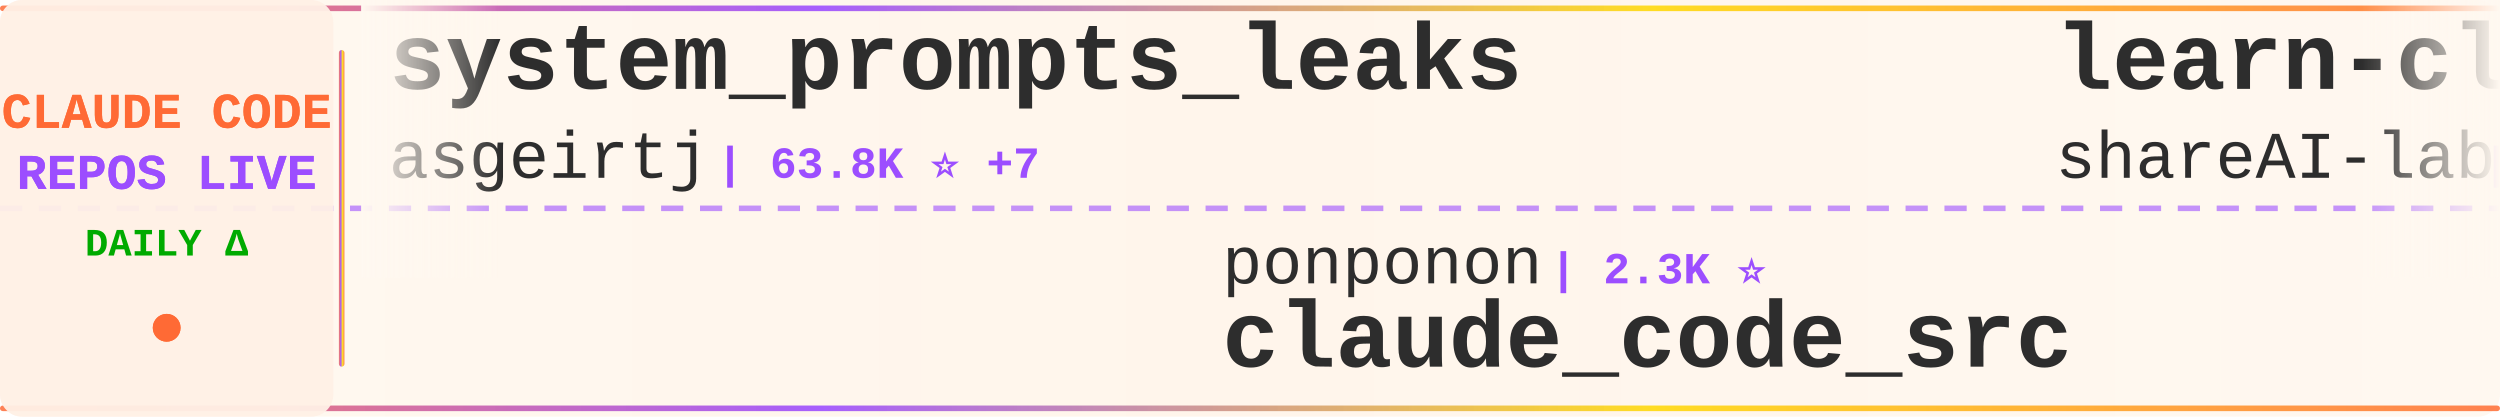
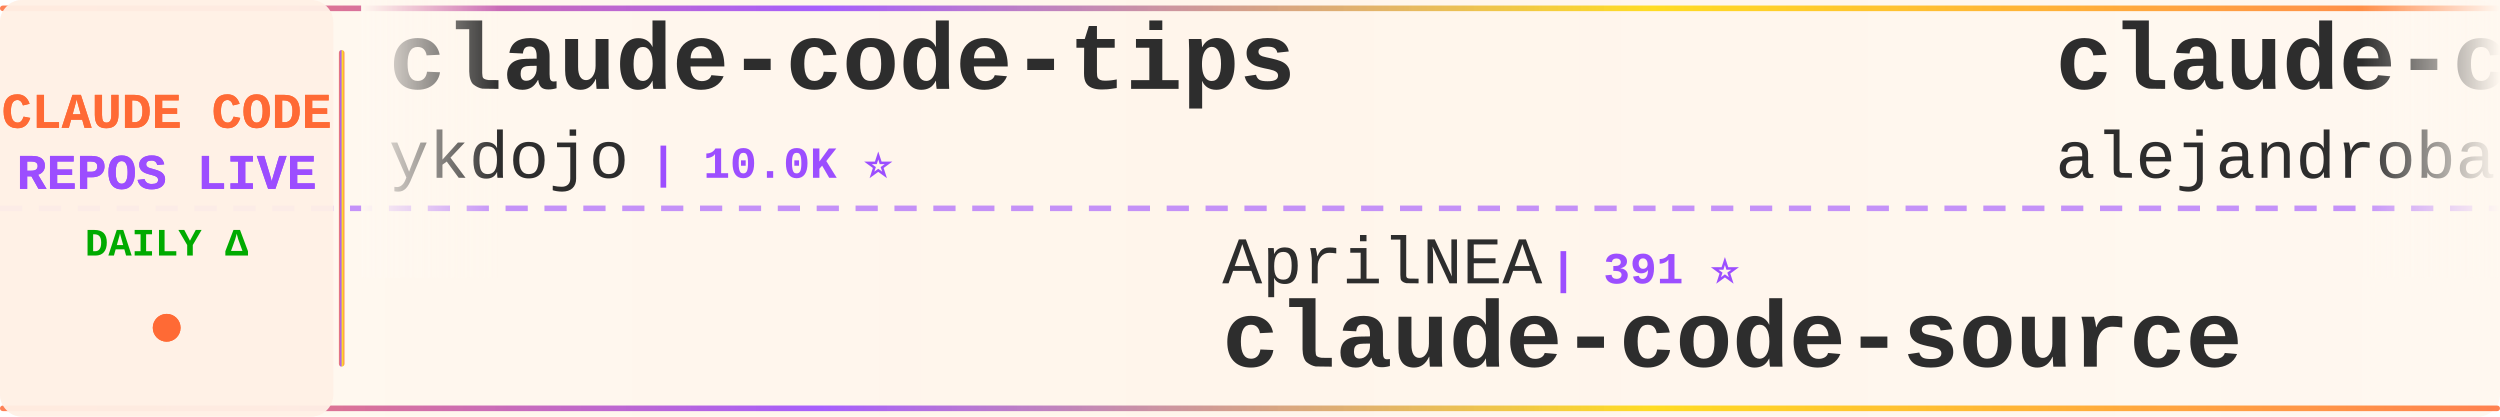
<svg xmlns="http://www.w3.org/2000/svg" width="900" height="150">
  <defs>
    <linearGradient id="tickerBg" x1="0%" y1="0%" x2="100%" y2="0%">
      <stop offset="0%" style="stop-color:#fff8f0;stop-opacity:0.98" />
      <stop offset="50%" style="stop-color:#fff5eb;stop-opacity:1" />
      <stop offset="100%" style="stop-color:#fff8f0;stop-opacity:0.98" />
    </linearGradient>
    <linearGradient id="borderGrad" x1="0%" y1="0%" x2="100%" y2="0%">
      <stop offset="0%" style="stop-color:#FF6B35;stop-opacity:0.85">
        <animate attributeName="stop-opacity" values="0.85;1;0.85" dur="2s" repeatCount="indefinite" />
      </stop>
      <stop offset="33%" style="stop-color:#9C4EFF;stop-opacity:0.9">
        <animate attributeName="stop-opacity" values="0.9;1;0.9" dur="2.2s" repeatCount="indefinite" />
      </stop>
      <stop offset="66%" style="stop-color:#FFD700;stop-opacity:0.85">
        <animate attributeName="stop-opacity" values="0.85;1;0.85" dur="1.8s" repeatCount="indefinite" />
      </stop>
      <stop offset="100%" style="stop-color:#FF6B35;stop-opacity:0.85">
        <animate attributeName="stop-opacity" values="0.85;1;0.85" dur="2s" repeatCount="indefinite" />
      </stop>
    </linearGradient>
    <filter id="textGlow">
      <feGaussianBlur stdDeviation="0.15" result="coloredBlur" />
      <feMerge>
        <feMergeNode in="coloredBlur" />
        <feMergeNode in="SourceGraphic" />
      </feMerge>
    </filter>
    <filter id="metricGlow">
      <feGaussianBlur stdDeviation="0.2" result="coloredBlur" />
      <feMerge>
        <feMergeNode in="coloredBlur" />
        <feMergeNode in="SourceGraphic" />
      </feMerge>
    </filter>
    <linearGradient id="leftFade" x1="0%" y1="0%" x2="100%" y2="0%">
      <stop offset="0%" style="stop-color:#fff8f0;stop-opacity:1" />
      <stop offset="100%" style="stop-color:#fff8f0;stop-opacity:0" />
    </linearGradient>
    <linearGradient id="rightFade" x1="0%" y1="0%" x2="100%" y2="0%">
      <stop offset="0%" style="stop-color:#fff8f0;stop-opacity:0" />
      <stop offset="100%" style="stop-color:#fff8f0;stop-opacity:1" />
    </linearGradient>
  </defs>
  <rect width="900" height="150" fill="url(#tickerBg)" rx="8" />
  <rect x="0" y="2" width="900" height="2" fill="url(#borderGrad)" rx="1" />
  <rect x="0" y="146" width="900" height="2" fill="url(#borderGrad)" rx="1" />
  <line x1="0" y1="75" x2="900" y2="75" stroke="#9C4EFF" stroke-width="2" stroke-dasharray="8 6" opacity="0.6" />
  <rect x="0" y="0" width="120" height="150" fill="#fff0e6" opacity="0.95" rx="8" />
  <text x="60" y="46" font-family="'Courier New', monospace" font-size="18" font-weight="bold" fill="#FF6B35" text-anchor="middle" filter="url(#textGlow)">
    CLAUDE CODE
  </text>
  <text x="60" y="68" font-family="'Courier New', monospace" font-size="18" font-weight="bold" fill="#9C4EFF" text-anchor="middle" filter="url(#textGlow)">
    REPOS LIVE
  </text>
  <text x="60" y="92" font-family="'Courier New', monospace" font-size="14" font-weight="bold" fill="#00aa00" text-anchor="middle">
    DAILY Δ
  </text>
  <circle cx="60" cy="118" r="5" fill="#FF6B35" filter="url(#metricGlow)">
    <animate attributeName="r" values="4;6;4" dur="1.5s" repeatCount="indefinite" />
    <animate attributeName="opacity" values="0.6;1;0.6" dur="1.5s" repeatCount="indefinite" />
  </circle>
  <rect x="122" y="18" width="2" height="114" fill="url(#borderGrad)" rx="1" />
  <clipPath id="tickerClip">
    <rect x="130" y="0" width="770" height="150" />
  </clipPath>
  <g clip-path="url(#tickerClip)">
    <g id="tickerItems">
      <animateTransform attributeName="transform" attributeType="XML" type="translate" from="0 0" to="-3000 0" dur="54s" repeatCount="indefinite" />
      <g transform="translate(0, 0)">
-         <text x="140" y="32" font-family="'Courier New', monospace" font-size="34" font-weight="bold" fill="#2d2d2d">system_prompts_leaks</text>
-         <text x="140" y="64" font-family="'Courier New', monospace" font-size="24" font-weight="normal" fill="#2d2d2d" opacity="1.0">asgeirtj</text>
-         <text x="258" y="64" font-family="'Courier New', monospace" font-size="16" font-weight="bold" fill="#9C4EFF"> | 63.8K ⭐ +7</text>
+         <text x="140" y="32" font-family="'Courier New', monospace" font-size="34" font-weight="bold" fill="#2d2d2d">claude-code-tips</text>
+         <text x="140" y="64" font-family="'Courier New', monospace" font-size="24" font-weight="normal" fill="#2d2d2d" opacity="1.0">ykdojo</text>
+         <text x="234" y="64" font-family="'Courier New', monospace" font-size="16" font-weight="bold" fill="#9C4EFF"> | 10.0K ⭐</text>
      </g>
      <g transform="translate(300, 0)">
-         <text x="140" y="102" font-family="'Courier New', monospace" font-size="24" font-weight="normal" fill="#2d2d2d" opacity="1.0">ponponon</text>
-         <text x="258" y="102" font-family="'Courier New', monospace" font-size="16" font-weight="bold" fill="#9C4EFF"> | 2.3K ⭐</text>
-         <text x="140" y="132" font-family="'Courier New', monospace" font-size="34" font-weight="bold" fill="#2d2d2d">claude_code_src</text>
+         <text x="140" y="102" font-family="'Courier New', monospace" font-size="24" font-weight="normal" fill="#2d2d2d" opacity="1.0">AprilNEA</text>
+         <text x="258" y="102" font-family="'Courier New', monospace" font-size="16" font-weight="bold" fill="#9C4EFF"> | 391 ⭐</text>
+         <text x="140" y="132" font-family="'Courier New', monospace" font-size="34" font-weight="bold" fill="#2d2d2d">claude-code-source</text>
      </g>
      <g transform="translate(600, 0)">
-         <text x="140" y="32" font-family="'Courier New', monospace" font-size="34" font-weight="bold" fill="#2d2d2d">learn-claude-code</text>
-         <text x="140" y="64" font-family="'Courier New', monospace" font-size="24" font-weight="normal" fill="#2d2d2d" opacity="1.0">shareAI-lab</text>
-         <text x="294" y="64" font-family="'Courier New', monospace" font-size="16" font-weight="bold" fill="#9C4EFF"> | 75.6K ⭐ +6</text>
+         <text x="140" y="32" font-family="'Courier New', monospace" font-size="34" font-weight="bold" fill="#2d2d2d">claude-code-from-source</text>
+         <text x="140" y="64" font-family="'Courier New', monospace" font-size="24" font-weight="normal" fill="#2d2d2d" opacity="1.0">alejandrobalderas</text>
+         <text x="366" y="64" font-family="'Courier New', monospace" font-size="16" font-weight="bold" fill="#9C4EFF"> | 2.8K ⭐</text>
      </g>
      <g transform="translate(900, 0)">
-         <text x="140" y="102" font-family="'Courier New', monospace" font-size="24" font-weight="normal" fill="#2d2d2d" opacity="1.0">FlorianBruniaux</text>
-         <text x="342" y="102" font-family="'Courier New', monospace" font-size="16" font-weight="bold" fill="#9C4EFF"> | 5.8K ⭐ +4</text>
-         <text x="140" y="132" font-family="'Courier New', monospace" font-size="34" font-weight="bold" fill="#2d2d2d">claude-code-ultimate-gui...</text>
+         <text x="140" y="102" font-family="'Courier New', monospace" font-size="24" font-weight="normal" fill="#2d2d2d" opacity="1.0">Yeachan-Heo</text>
+         <text x="294" y="102" font-family="'Courier New', monospace" font-size="16" font-weight="bold" fill="#9C4EFF"> | 38.9K ⭐ +6</text>
+         <text x="140" y="132" font-family="'Courier New', monospace" font-size="34" font-weight="bold" fill="#2d2d2d">oh-my-claudecode</text>
      </g>
      <g transform="translate(1200, 0)">
-         <text x="140" y="32" font-family="'Courier New', monospace" font-size="34" font-weight="bold" fill="#2d2d2d">claude-code-templates</text>
-         <text x="140" y="64" font-family="'Courier New', monospace" font-size="24" font-weight="normal" fill="#2d2d2d" opacity="1.0">davila7</text>
-         <text x="246" y="64" font-family="'Courier New', monospace" font-size="16" font-weight="bold" fill="#9C4EFF"> | 30.4K ⭐ +3</text>
+         <text x="140" y="32" font-family="'Courier New', monospace" font-size="34" font-weight="bold" fill="#2d2d2d">claude-code-source-build</text>
+         <text x="140" y="64" font-family="'Courier New', monospace" font-size="24" font-weight="normal" fill="#2d2d2d" opacity="1.0">andrew-kramer-inno</text>
+         <text x="378" y="64" font-family="'Courier New', monospace" font-size="16" font-weight="bold" fill="#9C4EFF"> | 594 ⭐</text>
      </g>
      <g transform="translate(1500, 0)">
-         <text x="140" y="102" font-family="'Courier New', monospace" font-size="24" font-weight="normal" fill="#2d2d2d" opacity="1.0">Pimzino</text>
-         <text x="246" y="102" font-family="'Courier New', monospace" font-size="16" font-weight="bold" fill="#9C4EFF"> | 3.9K ⭐ +2</text>
-         <text x="140" y="132" font-family="'Courier New', monospace" font-size="34" font-weight="bold" fill="#2d2d2d">claude-code-spec-workflo...</text>
+         <text x="140" y="102" font-family="'Courier New', monospace" font-size="24" font-weight="normal" fill="#2d2d2d" opacity="1.0">Maciek-roboblog</text>
+         <text x="342" y="102" font-family="'Courier New', monospace" font-size="16" font-weight="bold" fill="#9C4EFF"> | 8.7K ⭐</text>
+         <text x="140" y="132" font-family="'Courier New', monospace" font-size="34" font-weight="bold" fill="#2d2d2d">Claude-Code-Usage-Monito...</text>
      </g>
      <g transform="translate(1800, 0)">
-         <text x="140" y="32" font-family="'Courier New', monospace" font-size="34" font-weight="bold" fill="#2d2d2d">Auto-claude-code-researc...</text>
-         <text x="140" y="64" font-family="'Courier New', monospace" font-size="24" font-weight="normal" fill="#2d2d2d" opacity="1.0">wanshuiyin</text>
-         <text x="282" y="64" font-family="'Courier New', monospace" font-size="16" font-weight="bold" fill="#9C4EFF"> | 15.4K ⭐ +2</text>
+         <text x="140" y="32" font-family="'Courier New', monospace" font-size="34" font-weight="bold" fill="#2d2d2d">awesome-claude-code-tool...</text>
+         <text x="140" y="64" font-family="'Courier New', monospace" font-size="24" font-weight="normal" fill="#2d2d2d" opacity="1.0">rohitg00</text>
+         <text x="258" y="64" font-family="'Courier New', monospace" font-size="16" font-weight="bold" fill="#9C4EFF"> | 2.6K ⭐</text>
      </g>
      <g transform="translate(2100, 0)">
-         <text x="140" y="102" font-family="'Courier New', monospace" font-size="24" font-weight="normal" fill="#2d2d2d" opacity="1.0">https-deeplearning-ai</text>
-         <text x="414" y="102" font-family="'Courier New', monospace" font-size="16" font-weight="bold" fill="#9C4EFF"> | 547 ⭐</text>
-         <text x="140" y="132" font-family="'Courier New', monospace" font-size="34" font-weight="bold" fill="#2d2d2d">sc-claude-code-files</text>
+         <text x="140" y="102" font-family="'Courier New', monospace" font-size="24" font-weight="normal" fill="#2d2d2d" opacity="1.0">davila7</text>
+         <text x="246" y="102" font-family="'Courier New', monospace" font-size="16" font-weight="bold" fill="#9C4EFF"> | 30.4K ⭐ +1</text>
+         <text x="140" y="132" font-family="'Courier New', monospace" font-size="34" font-weight="bold" fill="#2d2d2d">claude-code-templates</text>
      </g>
      <g transform="translate(2400, 0)">
-         <text x="140" y="32" font-family="'Courier New', monospace" font-size="34" font-weight="bold" fill="#2d2d2d">everything-claude-code</text>
-         <text x="140" y="64" font-family="'Courier New', monospace" font-size="24" font-weight="normal" fill="#2d2d2d" opacity="1.0">WorldFlowAI</text>
-         <text x="294" y="64" font-family="'Courier New', monospace" font-size="16" font-weight="bold" fill="#9C4EFF"> | 1.8K ⭐ +5</text>
+         <text x="140" y="32" font-family="'Courier New', monospace" font-size="34" font-weight="bold" fill="#2d2d2d">ECC</text>
+         <text x="140" y="64" font-family="'Courier New', monospace" font-size="24" font-weight="normal" fill="#2d2d2d" opacity="1.0">affaan-m</text>
+         <text x="258" y="64" font-family="'Courier New', monospace" font-size="16" font-weight="bold" fill="#9C4EFF"> | 244.1K ⭐ +28</text>
      </g>
      <g transform="translate(2700, 0)">
-         <text x="140" y="102" font-family="'Courier New', monospace" font-size="24" font-weight="normal" fill="#2d2d2d" opacity="1.0">Yeachan-Heo</text>
-         <text x="294" y="102" font-family="'Courier New', monospace" font-size="16" font-weight="bold" fill="#9C4EFF"> | 38.9K ⭐ +4</text>
-         <text x="140" y="132" font-family="'Courier New', monospace" font-size="34" font-weight="bold" fill="#2d2d2d">oh-my-claudecode</text>
+         <text x="140" y="102" font-family="'Courier New', monospace" font-size="24" font-weight="normal" fill="#2d2d2d" opacity="1.0">frankbria</text>
+         <text x="270" y="102" font-family="'Courier New', monospace" font-size="16" font-weight="bold" fill="#9C4EFF"> | 9.6K ⭐</text>
+         <text x="140" y="132" font-family="'Courier New', monospace" font-size="34" font-weight="bold" fill="#2d2d2d">ralph-claude-code</text>
      </g>
      <g transform="translate(3000, 0)">
-         <text x="140" y="32" font-family="'Courier New', monospace" font-size="34" font-weight="bold" fill="#2d2d2d">system_prompts_leaks</text>
-         <text x="140" y="64" font-family="'Courier New', monospace" font-size="24" font-weight="normal" fill="#2d2d2d" opacity="1.0">asgeirtj</text>
-         <text x="258" y="64" font-family="'Courier New', monospace" font-size="16" font-weight="bold" fill="#9C4EFF"> | 63.8K ⭐ +7</text>
+         <text x="140" y="32" font-family="'Courier New', monospace" font-size="34" font-weight="bold" fill="#2d2d2d">claude-code-tips</text>
+         <text x="140" y="64" font-family="'Courier New', monospace" font-size="24" font-weight="normal" fill="#2d2d2d" opacity="1.0">ykdojo</text>
+         <text x="234" y="64" font-family="'Courier New', monospace" font-size="16" font-weight="bold" fill="#9C4EFF"> | 10.0K ⭐</text>
      </g>
      <g transform="translate(3300, 0)">
-         <text x="140" y="102" font-family="'Courier New', monospace" font-size="24" font-weight="normal" fill="#2d2d2d" opacity="1.0">ponponon</text>
-         <text x="258" y="102" font-family="'Courier New', monospace" font-size="16" font-weight="bold" fill="#9C4EFF"> | 2.3K ⭐</text>
-         <text x="140" y="132" font-family="'Courier New', monospace" font-size="34" font-weight="bold" fill="#2d2d2d">claude_code_src</text>
+         <text x="140" y="102" font-family="'Courier New', monospace" font-size="24" font-weight="normal" fill="#2d2d2d" opacity="1.0">AprilNEA</text>
+         <text x="258" y="102" font-family="'Courier New', monospace" font-size="16" font-weight="bold" fill="#9C4EFF"> | 391 ⭐</text>
+         <text x="140" y="132" font-family="'Courier New', monospace" font-size="34" font-weight="bold" fill="#2d2d2d">claude-code-source</text>
      </g>
      <g transform="translate(3600, 0)">
-         <text x="140" y="32" font-family="'Courier New', monospace" font-size="34" font-weight="bold" fill="#2d2d2d">learn-claude-code</text>
-         <text x="140" y="64" font-family="'Courier New', monospace" font-size="24" font-weight="normal" fill="#2d2d2d" opacity="1.0">shareAI-lab</text>
-         <text x="294" y="64" font-family="'Courier New', monospace" font-size="16" font-weight="bold" fill="#9C4EFF"> | 75.6K ⭐ +6</text>
+         <text x="140" y="32" font-family="'Courier New', monospace" font-size="34" font-weight="bold" fill="#2d2d2d">claude-code-from-source</text>
+         <text x="140" y="64" font-family="'Courier New', monospace" font-size="24" font-weight="normal" fill="#2d2d2d" opacity="1.0">alejandrobalderas</text>
+         <text x="366" y="64" font-family="'Courier New', monospace" font-size="16" font-weight="bold" fill="#9C4EFF"> | 2.8K ⭐</text>
      </g>
      <g transform="translate(3900, 0)">
-         <text x="140" y="102" font-family="'Courier New', monospace" font-size="24" font-weight="normal" fill="#2d2d2d" opacity="1.0">FlorianBruniaux</text>
-         <text x="342" y="102" font-family="'Courier New', monospace" font-size="16" font-weight="bold" fill="#9C4EFF"> | 5.8K ⭐ +4</text>
-         <text x="140" y="132" font-family="'Courier New', monospace" font-size="34" font-weight="bold" fill="#2d2d2d">claude-code-ultimate-gui...</text>
+         <text x="140" y="102" font-family="'Courier New', monospace" font-size="24" font-weight="normal" fill="#2d2d2d" opacity="1.0">Yeachan-Heo</text>
+         <text x="294" y="102" font-family="'Courier New', monospace" font-size="16" font-weight="bold" fill="#9C4EFF"> | 38.9K ⭐ +6</text>
+         <text x="140" y="132" font-family="'Courier New', monospace" font-size="34" font-weight="bold" fill="#2d2d2d">oh-my-claudecode</text>
      </g>
    </g>
  </g>
  <rect x="130" y="0" width="50" height="100" fill="url(#leftFade)" />
  <rect x="850" y="0" width="50" height="100" fill="url(#rightFade)" />
</svg>
